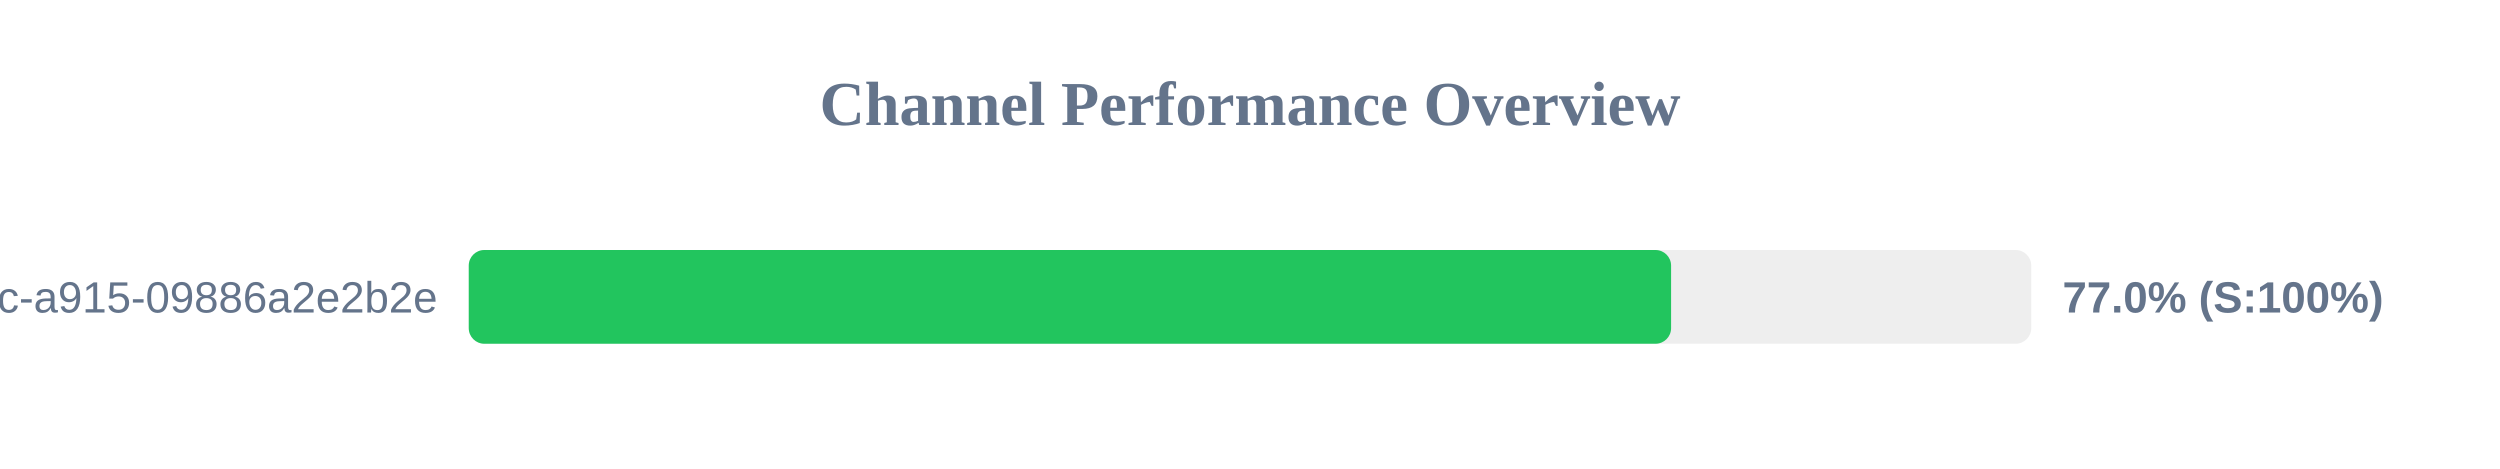
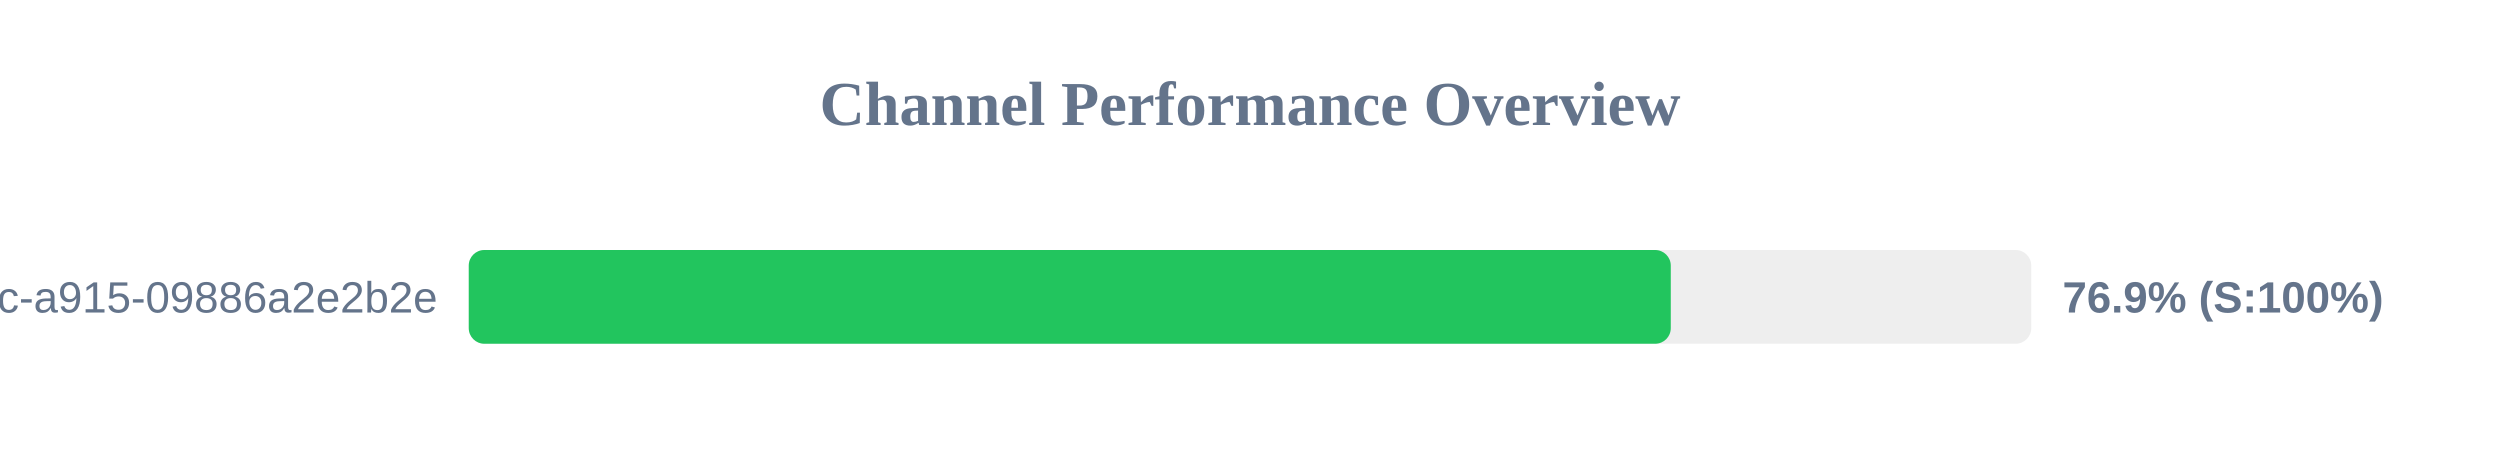
<svg xmlns="http://www.w3.org/2000/svg" width="800" height="150" version="1.1">
  <style>
        .row { font: 14px Arial; fill: #64748b; }
        .score { font: bold 14px Arial; fill: #64748b; }
    </style>
  <text x="400" y="40" text-anchor="middle" font-size="20px" font-weight="bold" fill="#64748b">Channel Performance Overview</text>
  <rect x="150" y="80" width="500" height="30" fill="#eee" rx="5" />
-   <rect x="150" y="80" width="384.75" height="30" fill="#22c55e" rx="5" />
+   <rect x="150" y="80" width="384.65" height="30" fill="#22c55e" rx="5" />
  <text x="140" y="100" text-anchor="end" class="row">?uuid=52816135-d3bc-46bc-a915-09886a2e2b2e</text>
-   <text x="660" y="100" text-anchor="start" class="score">77.0% (S:100%)</text>
+   <text x="660" y="100" text-anchor="start" class="score">76.9% (S:100%)</text>
</svg>
